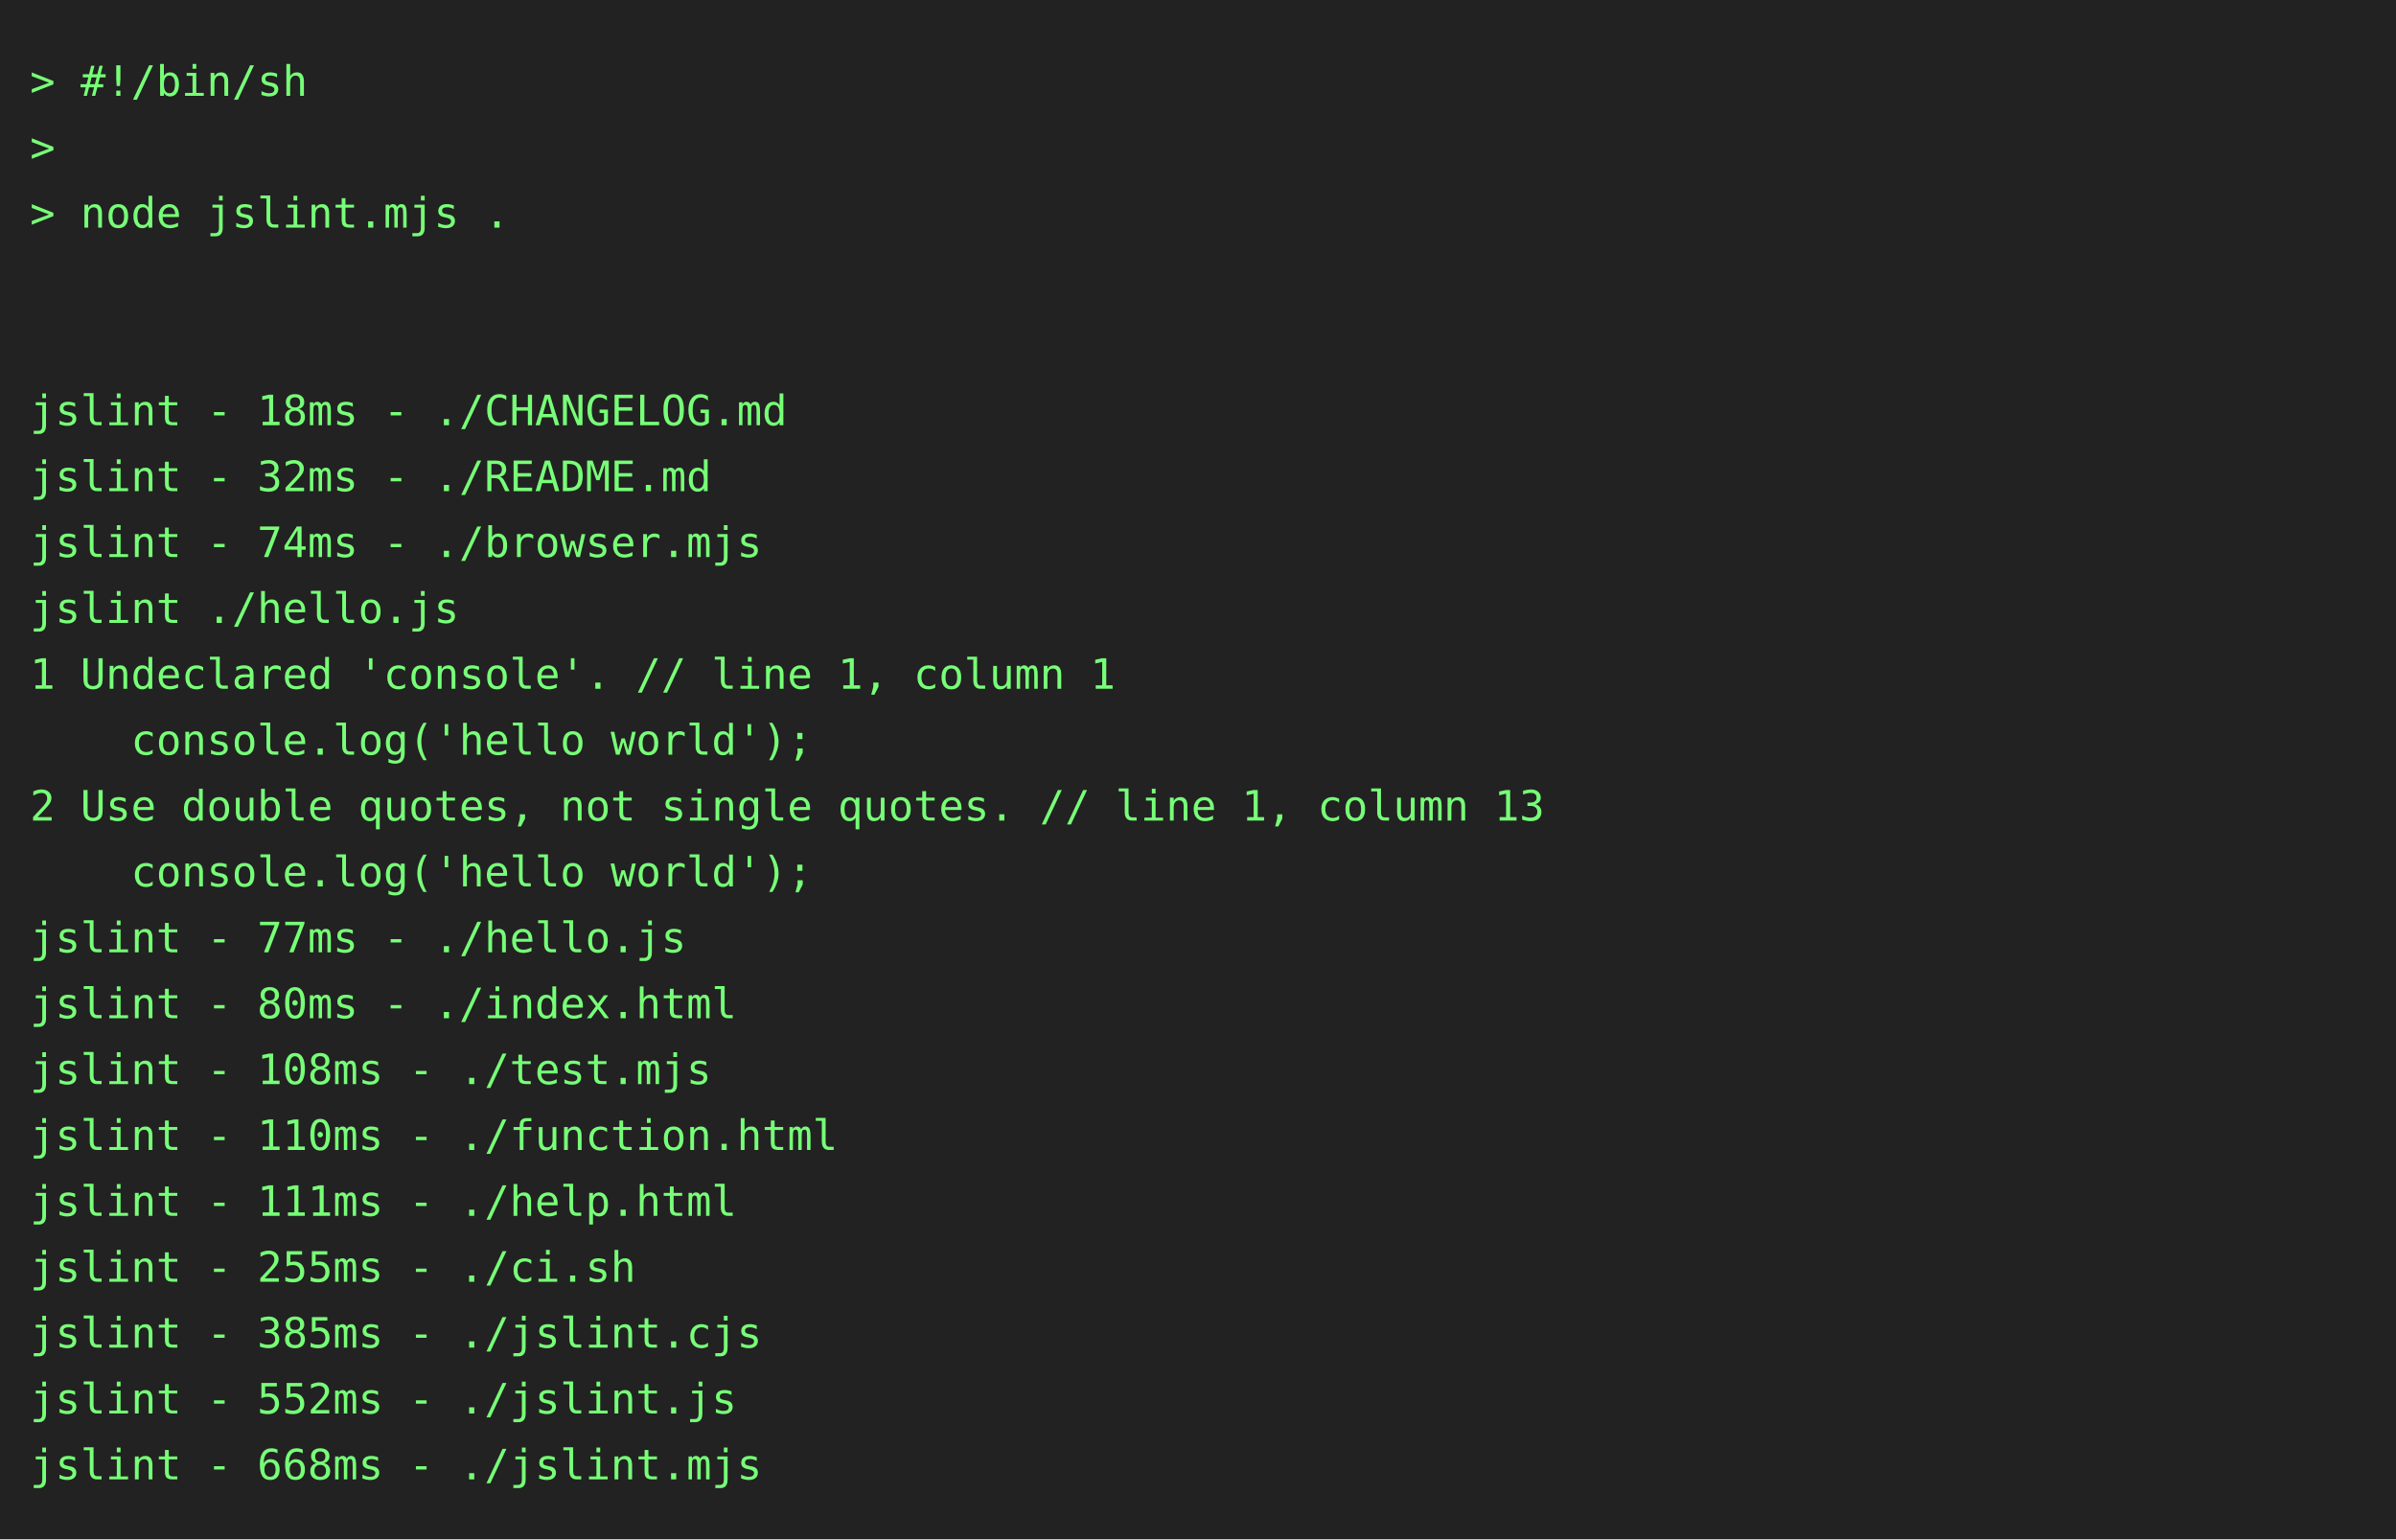
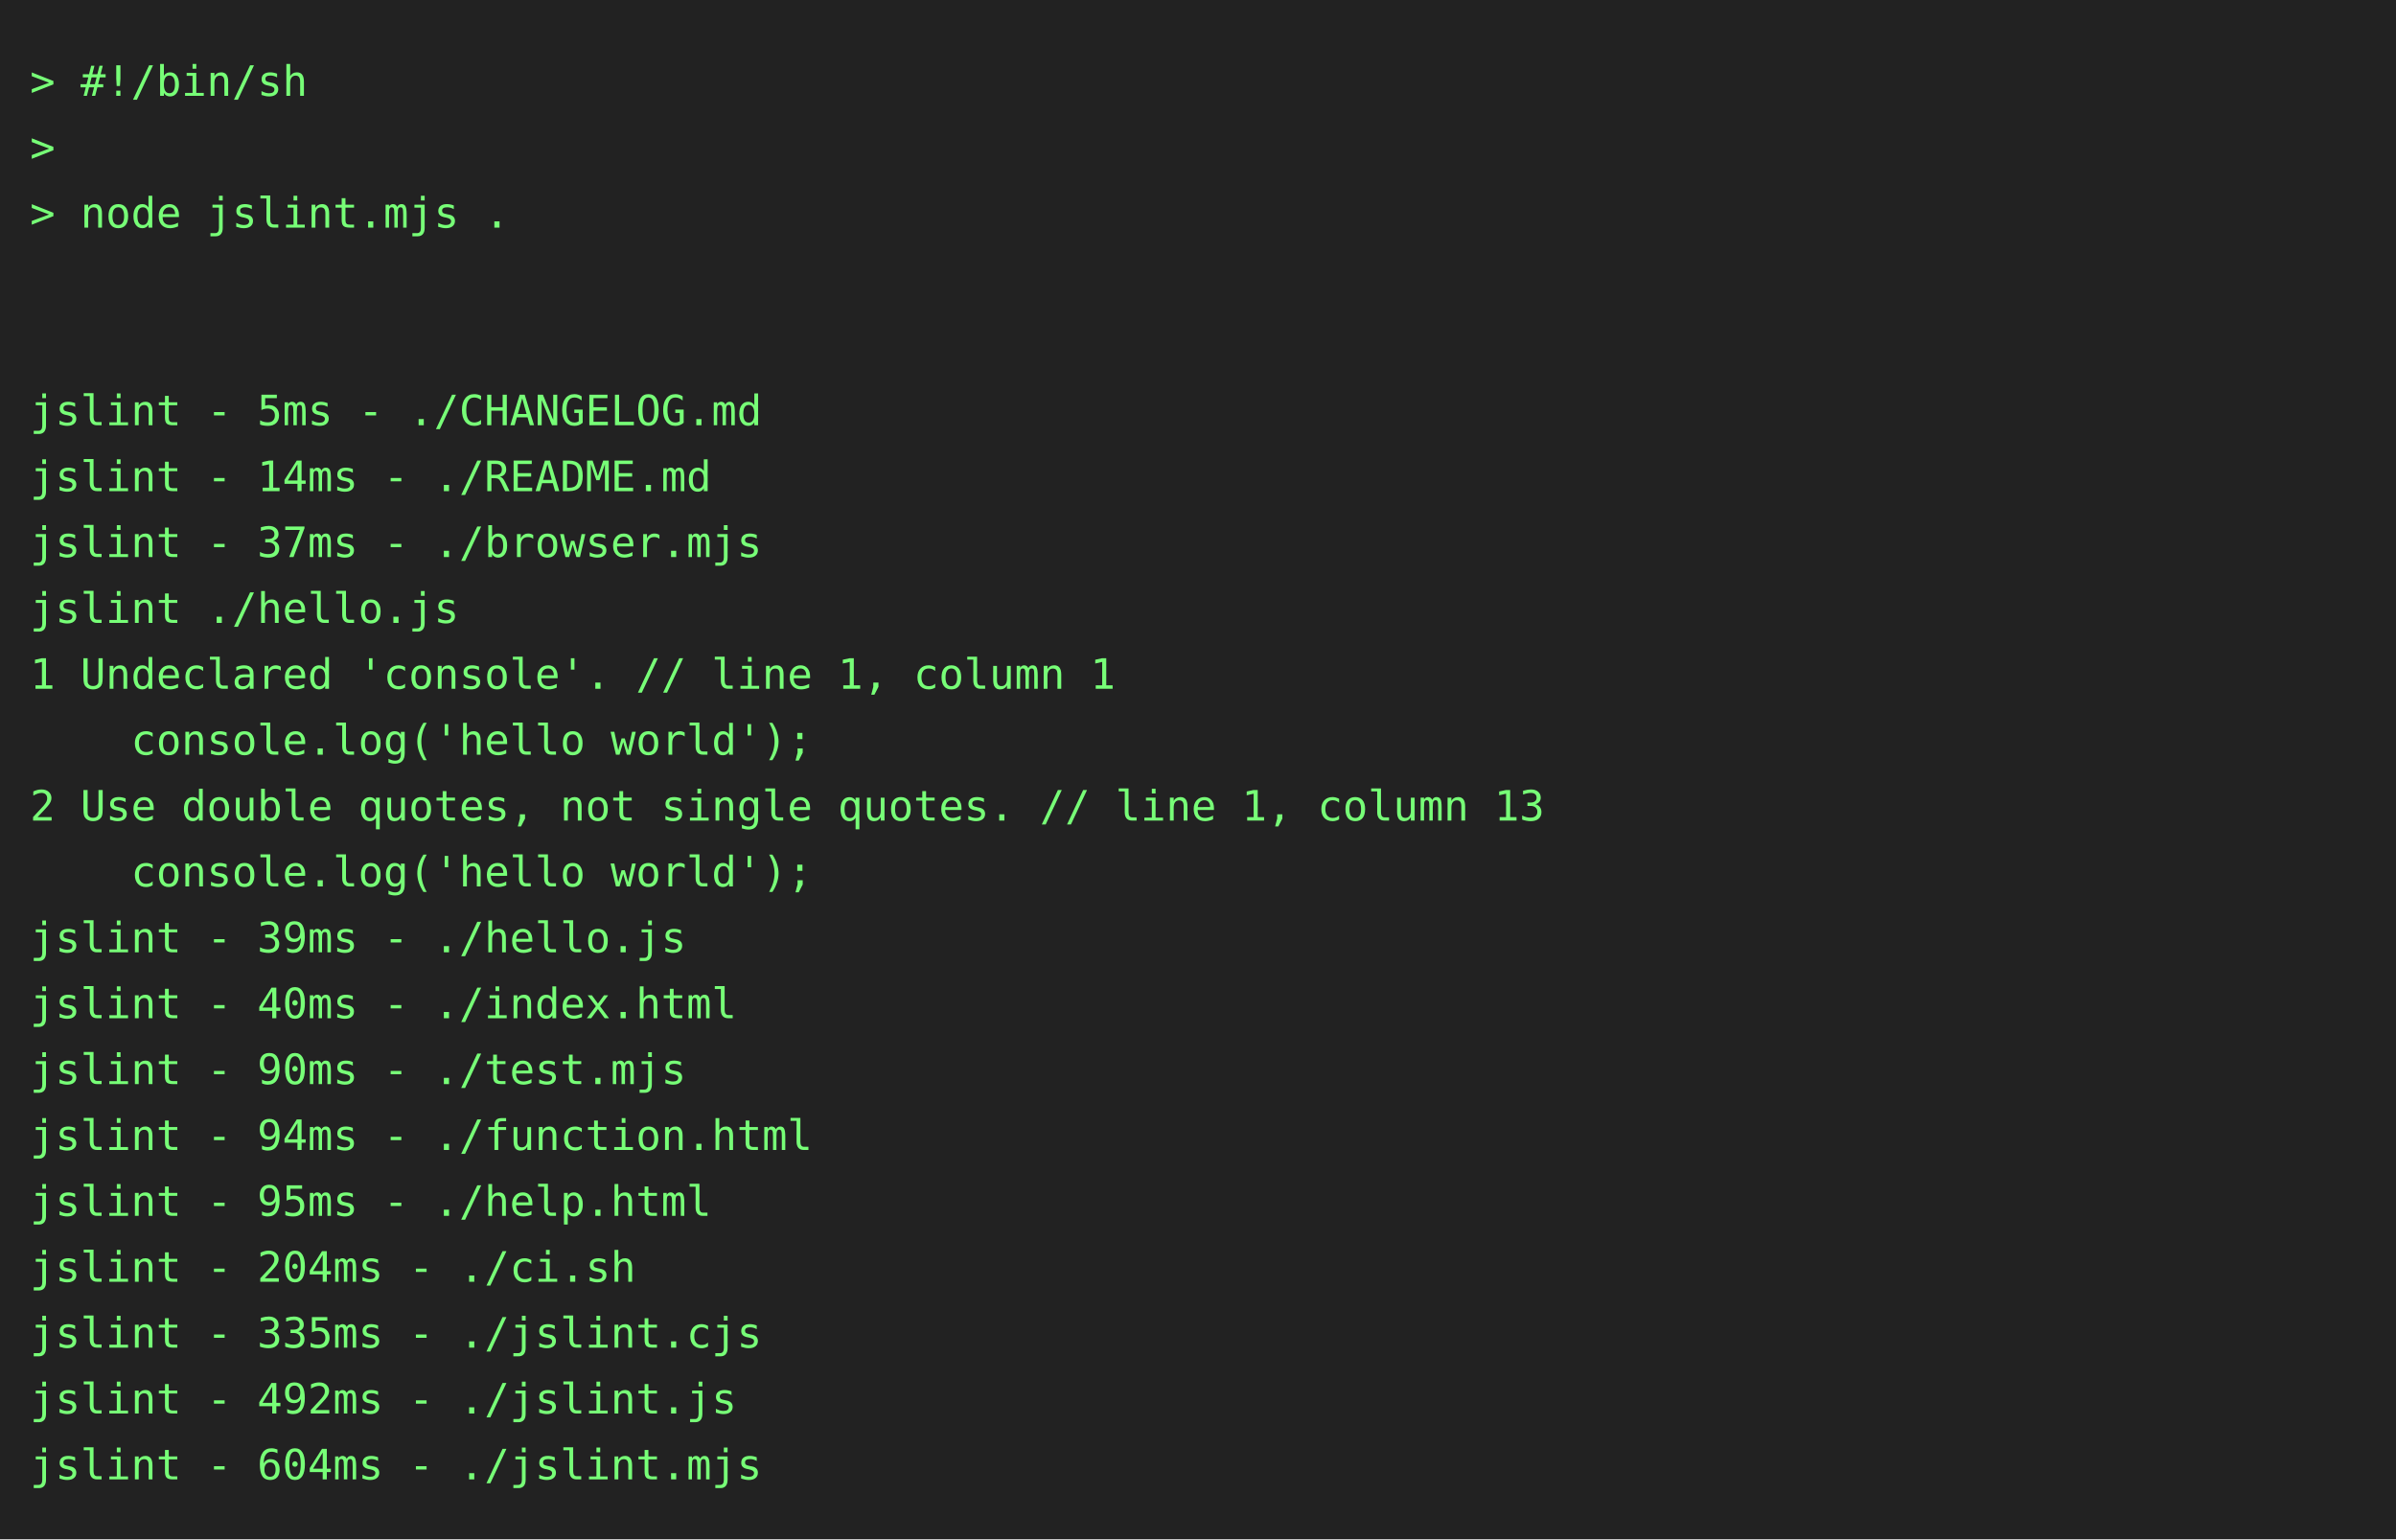
<svg xmlns="http://www.w3.org/2000/svg" height="514" width="800">
  <rect height="514" fill="#222" width="800" />
  <text fill="#7f7" font-family="consolas, menlo, monospace" font-size="14" xml:space="preserve">
    <tspan lengthAdjust="spacingAndGlyphs" textLength="768" x="10" y="32">&gt; #!/bin/sh                                                                                      </tspan>
    <tspan lengthAdjust="spacingAndGlyphs" textLength="768" x="10" y="54">&gt;                                                                                                </tspan>
    <tspan lengthAdjust="spacingAndGlyphs" textLength="768" x="10" y="76">&gt; node jslint.mjs .                                                                              </tspan>
    <tspan lengthAdjust="spacingAndGlyphs" textLength="768" x="10" y="98">                                                                                                 </tspan>
    <tspan lengthAdjust="spacingAndGlyphs" textLength="768" x="10" y="120">                                                                                                 </tspan>
-     <tspan lengthAdjust="spacingAndGlyphs" textLength="768" x="10" y="142">jslint - 18ms - ./CHANGELOG.md                                                                   </tspan>
-     <tspan lengthAdjust="spacingAndGlyphs" textLength="768" x="10" y="164">jslint - 32ms - ./README.md                                                                      </tspan>
-     <tspan lengthAdjust="spacingAndGlyphs" textLength="768" x="10" y="186">jslint - 74ms - ./browser.mjs                                                                    </tspan>
+     <tspan lengthAdjust="spacingAndGlyphs" textLength="768" x="10" y="142">jslint - 5ms - ./CHANGELOG.md                                                                    </tspan>
+     <tspan lengthAdjust="spacingAndGlyphs" textLength="768" x="10" y="164">jslint - 14ms - ./README.md                                                                      </tspan>
+     <tspan lengthAdjust="spacingAndGlyphs" textLength="768" x="10" y="186">jslint - 37ms - ./browser.mjs                                                                    </tspan>
    <tspan lengthAdjust="spacingAndGlyphs" textLength="768" x="10" y="208">jslint ./hello.js                                                                                </tspan>
    <tspan lengthAdjust="spacingAndGlyphs" textLength="768" x="10" y="230">1 Undeclared 'console'. // line 1, column 1                                                      </tspan>
    <tspan lengthAdjust="spacingAndGlyphs" textLength="768" x="10" y="252">    console.log('hello world');                                                                  </tspan>
    <tspan lengthAdjust="spacingAndGlyphs" textLength="768" x="10" y="274">2 Use double quotes, not single quotes. // line 1, column 13                                     </tspan>
    <tspan lengthAdjust="spacingAndGlyphs" textLength="768" x="10" y="296">    console.log('hello world');                                                                  </tspan>
-     <tspan lengthAdjust="spacingAndGlyphs" textLength="768" x="10" y="318">jslint - 77ms - ./hello.js                                                                       </tspan>
-     <tspan lengthAdjust="spacingAndGlyphs" textLength="768" x="10" y="340">jslint - 80ms - ./index.html                                                                     </tspan>
-     <tspan lengthAdjust="spacingAndGlyphs" textLength="768" x="10" y="362">jslint - 108ms - ./test.mjs                                                                      </tspan>
-     <tspan lengthAdjust="spacingAndGlyphs" textLength="768" x="10" y="384">jslint - 110ms - ./function.html                                                                 </tspan>
-     <tspan lengthAdjust="spacingAndGlyphs" textLength="768" x="10" y="406">jslint - 111ms - ./help.html                                                                     </tspan>
-     <tspan lengthAdjust="spacingAndGlyphs" textLength="768" x="10" y="428">jslint - 255ms - ./ci.sh                                                                         </tspan>
-     <tspan lengthAdjust="spacingAndGlyphs" textLength="768" x="10" y="450">jslint - 385ms - ./jslint.cjs                                                                    </tspan>
-     <tspan lengthAdjust="spacingAndGlyphs" textLength="768" x="10" y="472">jslint - 552ms - ./jslint.js                                                                     </tspan>
-     <tspan lengthAdjust="spacingAndGlyphs" textLength="768" x="10" y="494">jslint - 668ms - ./jslint.mjs                                                                    </tspan>
+     <tspan lengthAdjust="spacingAndGlyphs" textLength="768" x="10" y="318">jslint - 39ms - ./hello.js                                                                       </tspan>
+     <tspan lengthAdjust="spacingAndGlyphs" textLength="768" x="10" y="340">jslint - 40ms - ./index.html                                                                     </tspan>
+     <tspan lengthAdjust="spacingAndGlyphs" textLength="768" x="10" y="362">jslint - 90ms - ./test.mjs                                                                       </tspan>
+     <tspan lengthAdjust="spacingAndGlyphs" textLength="768" x="10" y="384">jslint - 94ms - ./function.html                                                                  </tspan>
+     <tspan lengthAdjust="spacingAndGlyphs" textLength="768" x="10" y="406">jslint - 95ms - ./help.html                                                                      </tspan>
+     <tspan lengthAdjust="spacingAndGlyphs" textLength="768" x="10" y="428">jslint - 204ms - ./ci.sh                                                                         </tspan>
+     <tspan lengthAdjust="spacingAndGlyphs" textLength="768" x="10" y="450">jslint - 335ms - ./jslint.cjs                                                                    </tspan>
+     <tspan lengthAdjust="spacingAndGlyphs" textLength="768" x="10" y="472">jslint - 492ms - ./jslint.js                                                                     </tspan>
+     <tspan lengthAdjust="spacingAndGlyphs" textLength="768" x="10" y="494">jslint - 604ms - ./jslint.mjs                                                                    </tspan>
  </text>
</svg>
